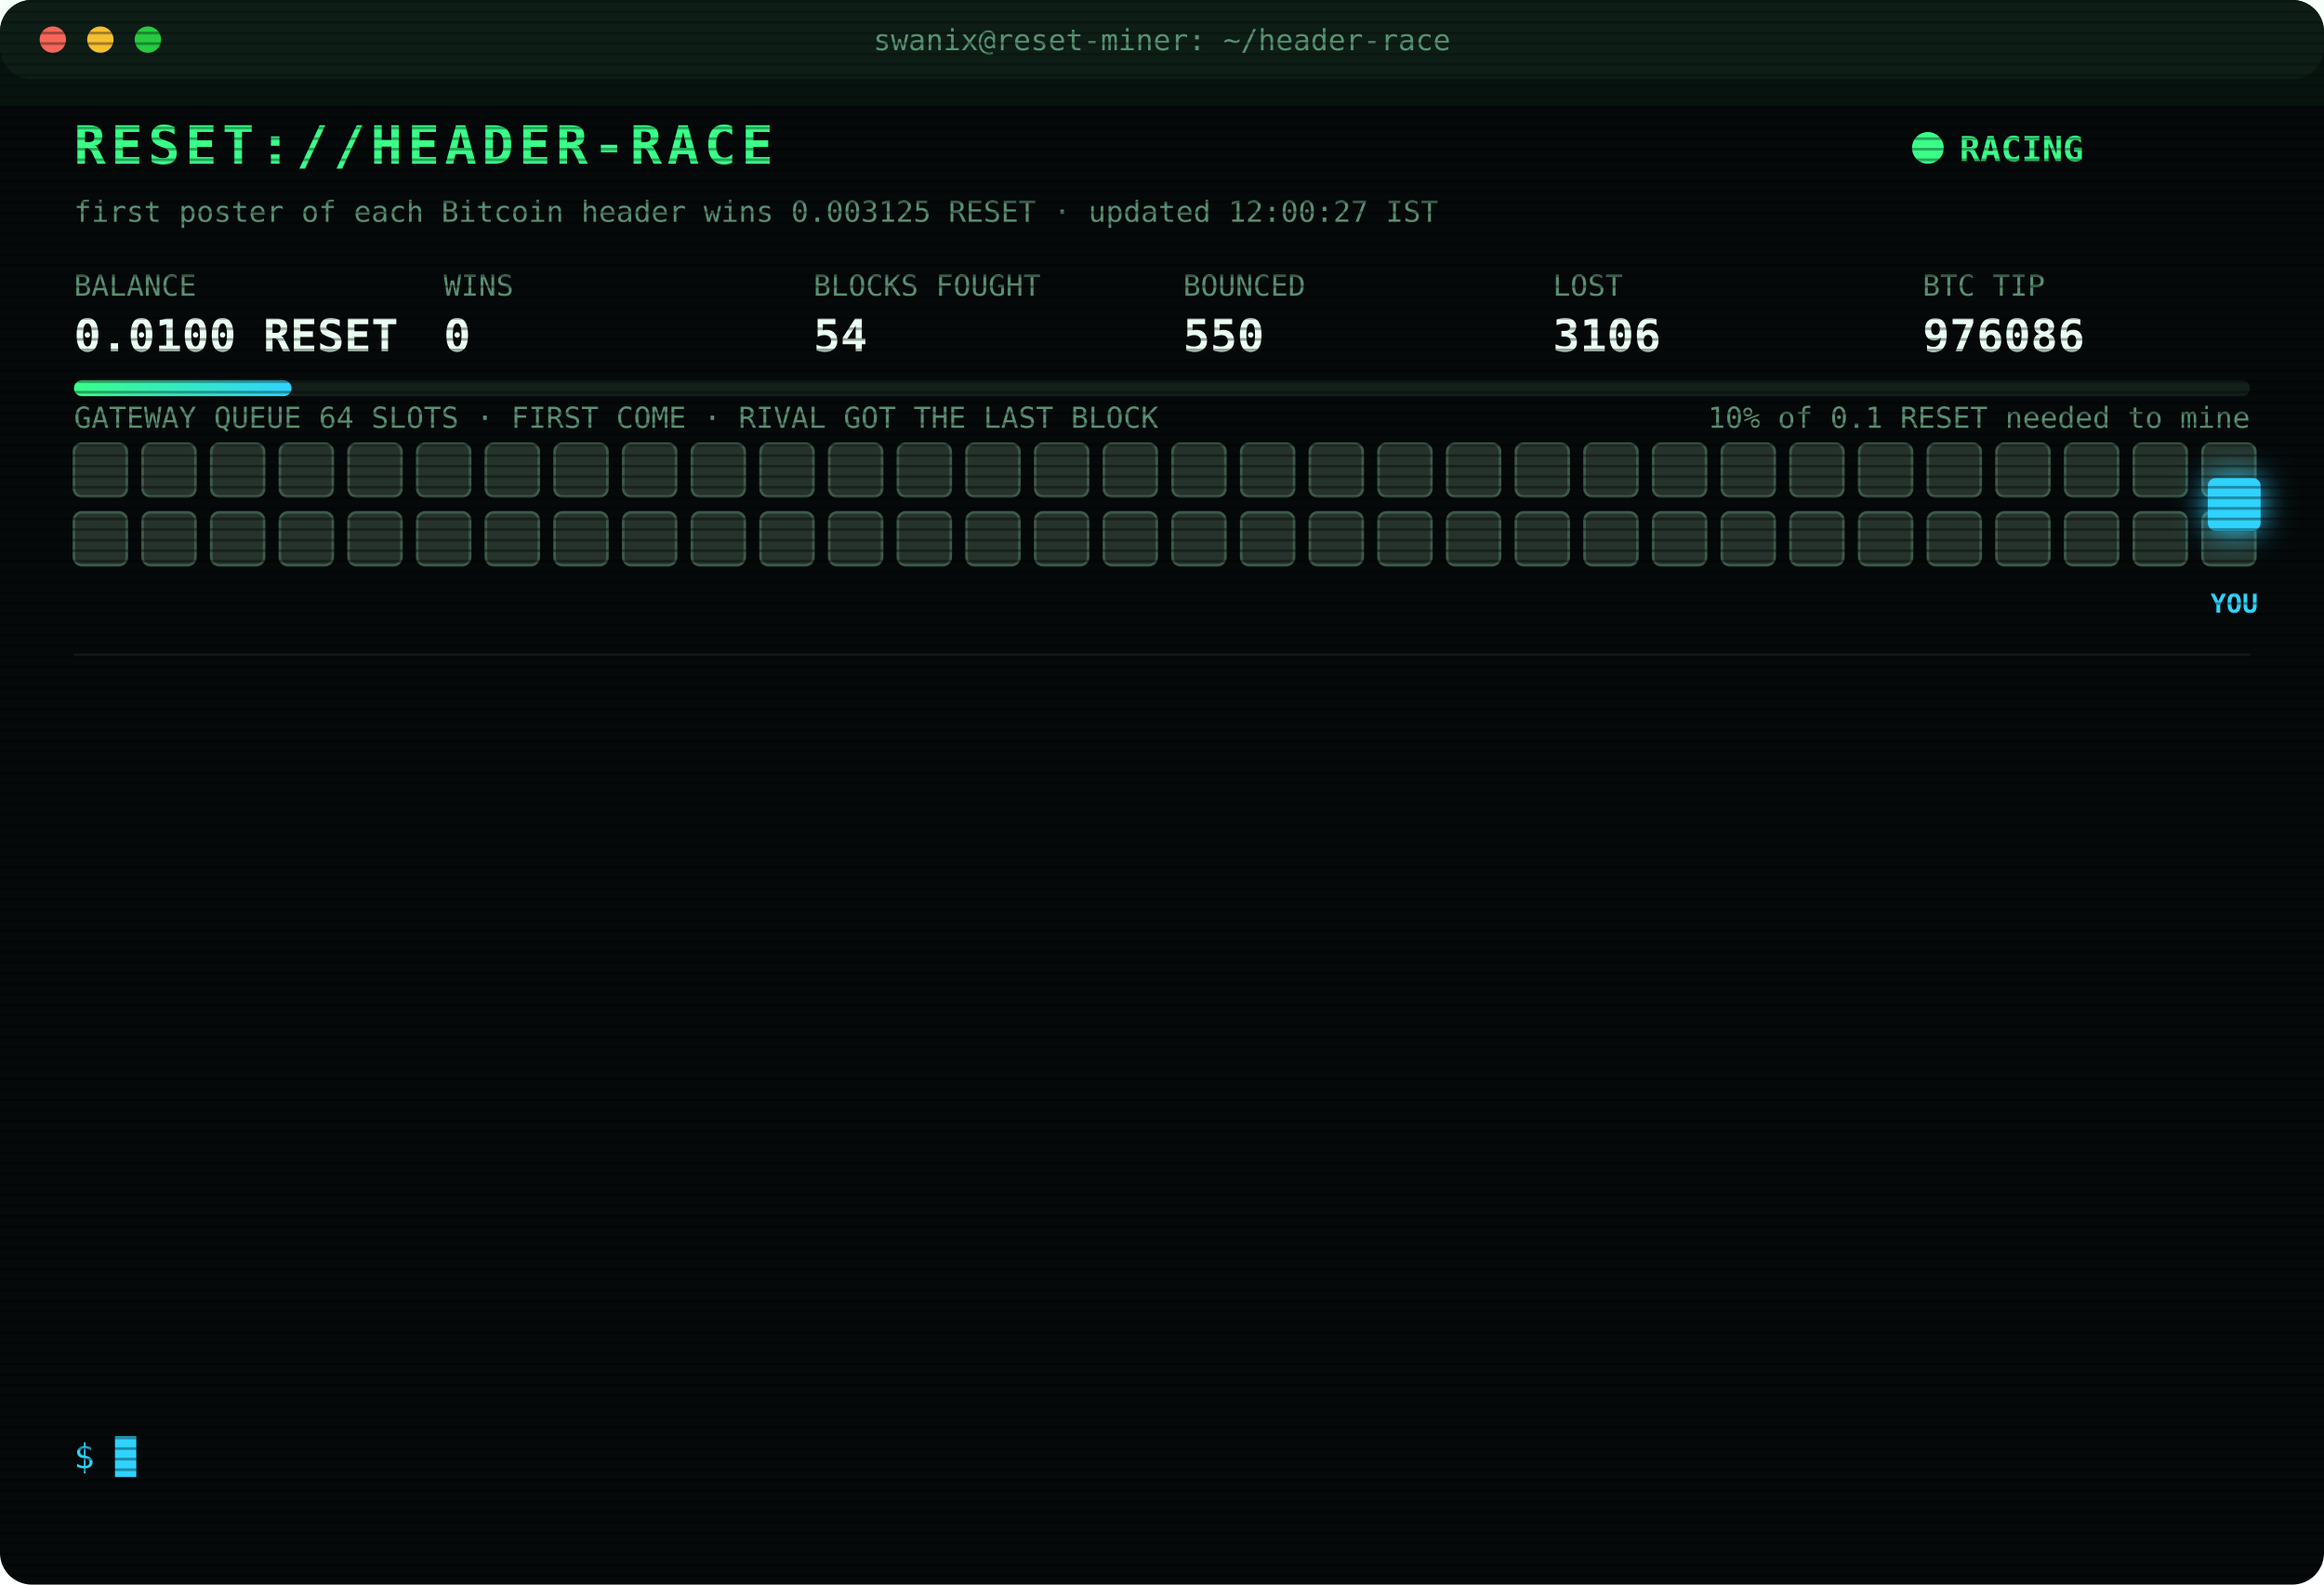
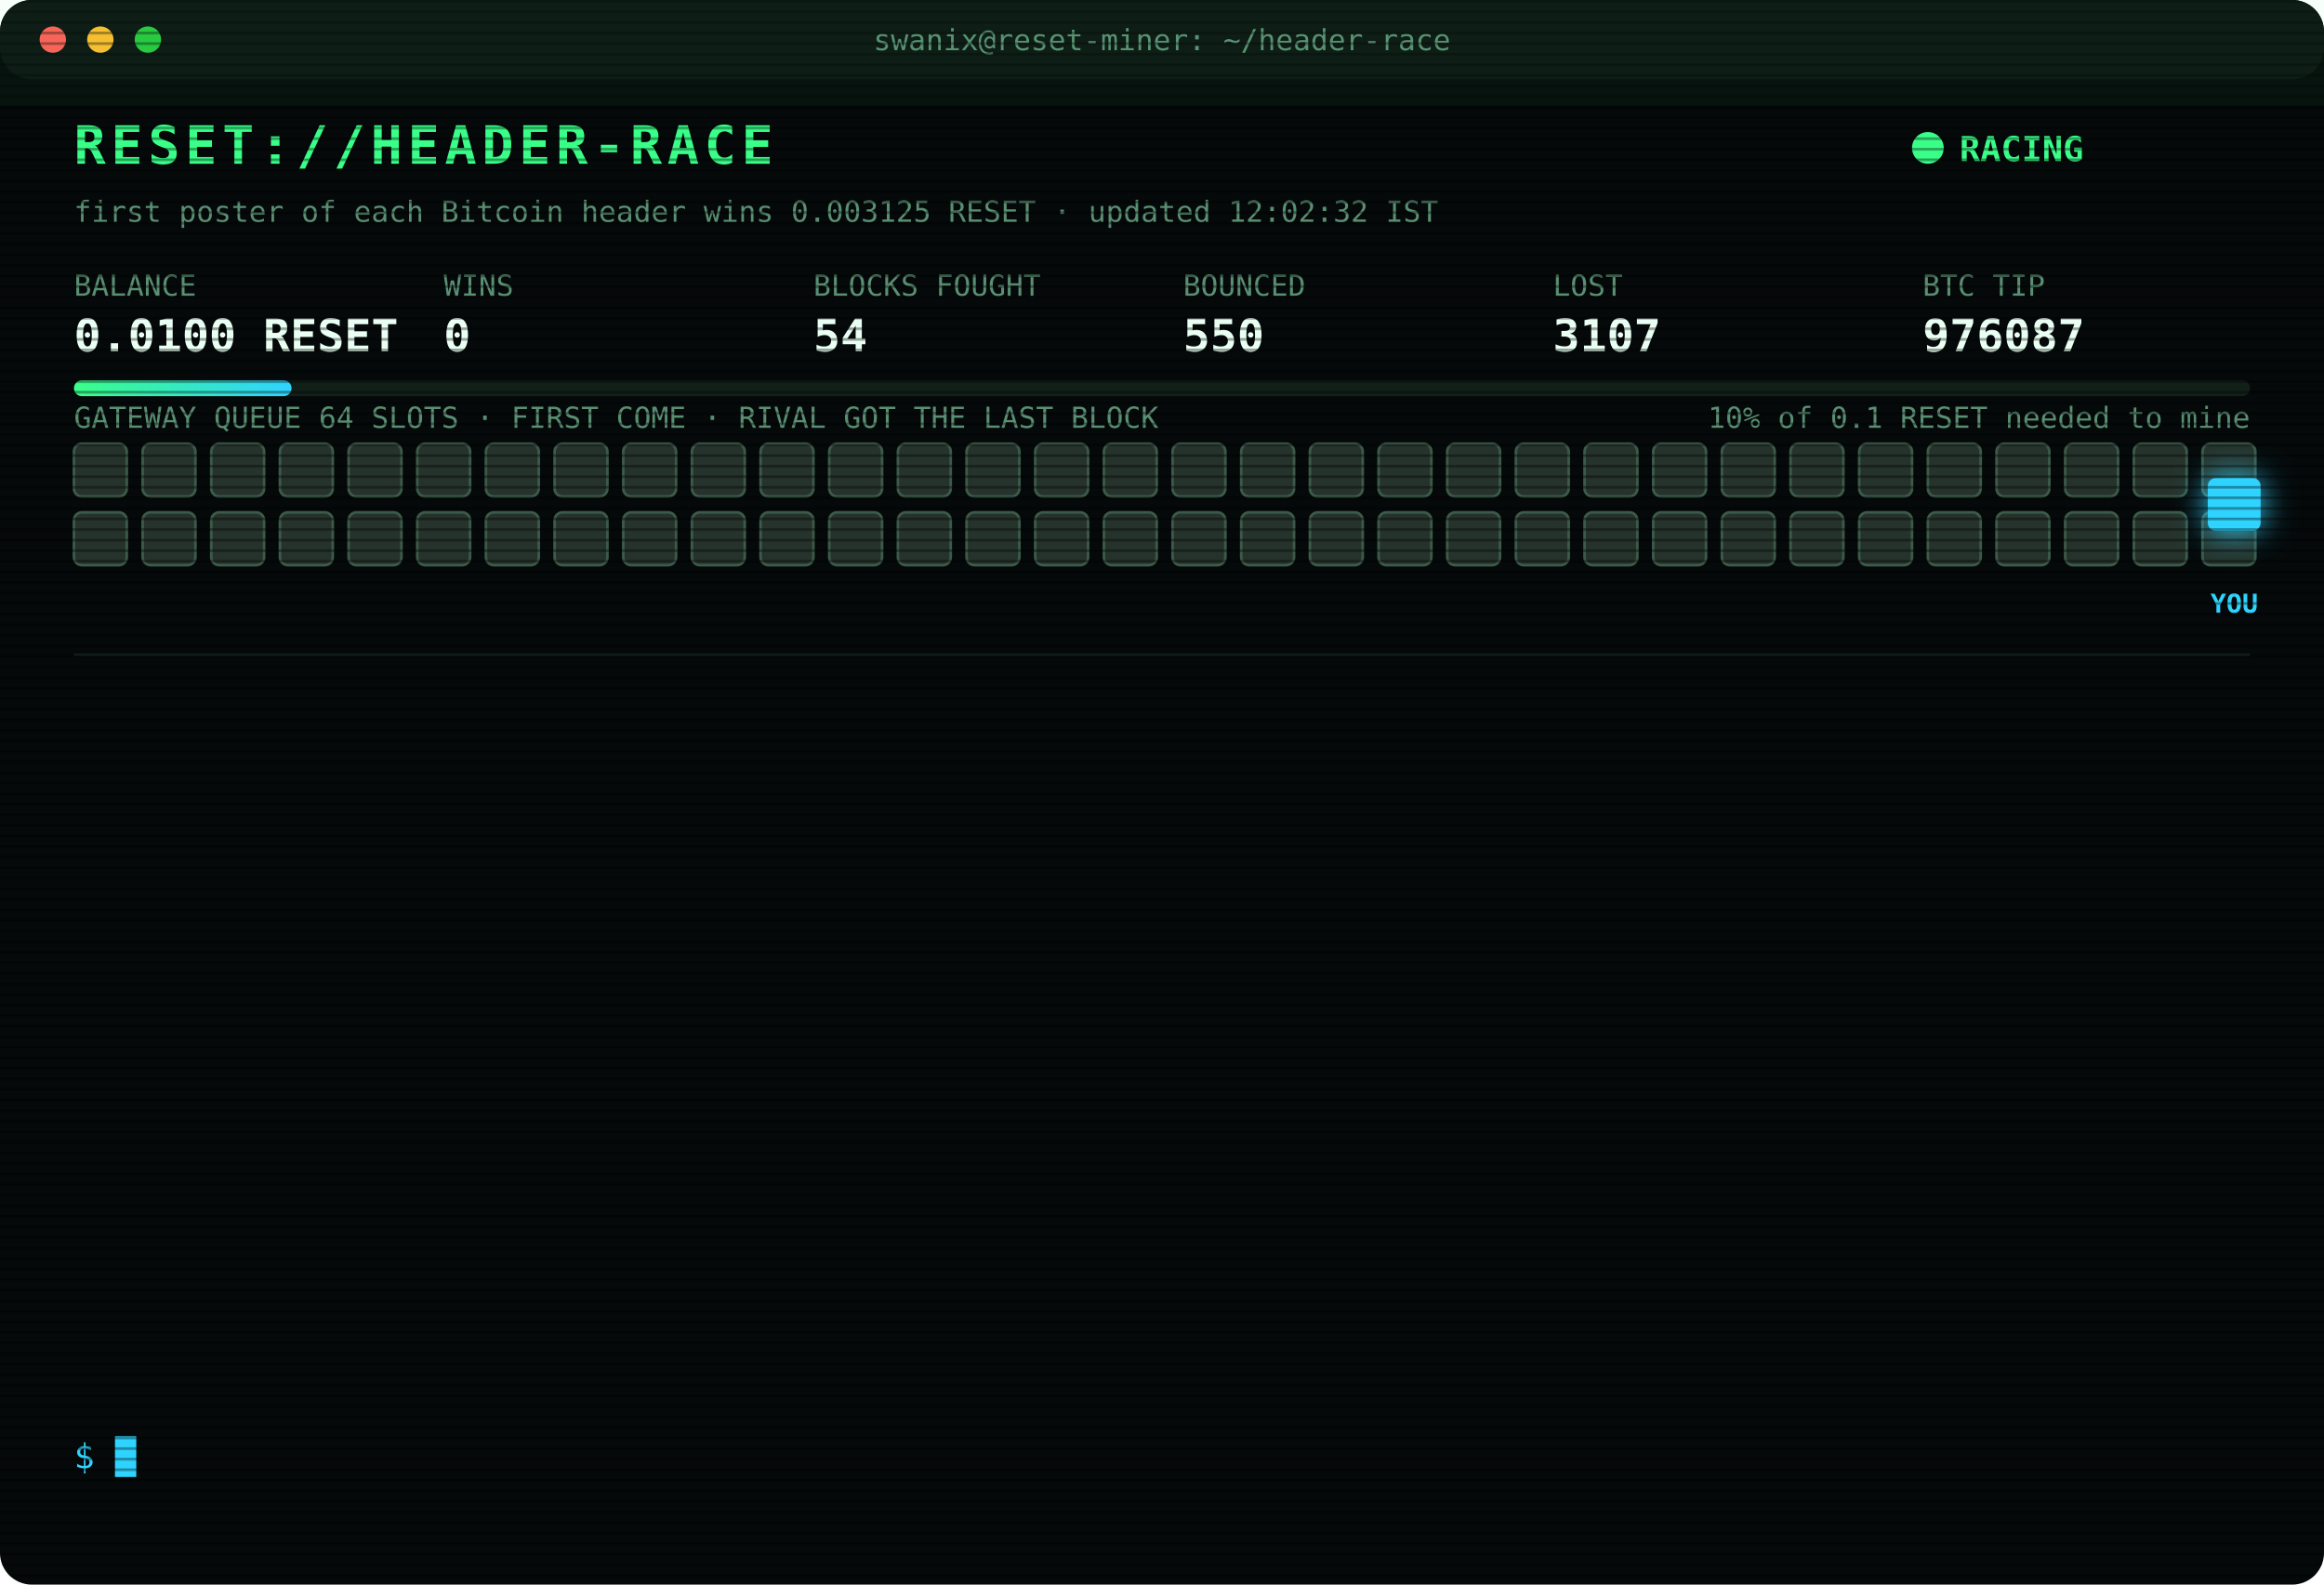
<svg xmlns="http://www.w3.org/2000/svg" width="880" height="600" viewBox="0 0 880 600" font-family="ui-monospace,SFMono-Regular,Menlo,Consolas,monospace">
  <style>
text{font-size:13px;fill:#7CFFB2}
.title{font-size:20px;font-weight:700;fill:#39FF88;letter-spacing:2px;animation:glitch 3s infinite steps(1)}
.sub{fill:#2fd3ff}.k{fill:#5a8f73;font-size:11px}.v{font-size:17px;font-weight:700;fill:#eafff3}
.ts{fill:#3f6b56}.boot{fill:#2fd3ff}.dim{fill:#5a8f73}.bad{fill:#ff4d6d}.warn{fill:#ffd23f}.mag{fill:#ff5cf0}.win{fill:#39FF88;font-weight:700}
.tag{font-size:10px;fill:#2fd3ff;font-weight:700}
.rival{fill:#26332c;stroke:#3c5a49;animation:jam 1.2s infinite alternate}
.idle{fill:#141c18;stroke:#22302a;animation:breathe 4s infinite}
.me{fill:#2fd3ff;filter:drop-shadow(0 0 6px #2fd3ff)}
.hover{animation:nudge 1.1s infinite ease-in-out}.bounce{animation:kick 1.4s infinite}
.ln{opacity:0;animation:in .4s forwards}
.cur{animation:blink 1s infinite steps(1)}
.scan{animation:scan 6s infinite linear}
.led{animation:blink 1.4s infinite}
@keyframes in{from{opacity:0;transform:translateX(-6px)}to{opacity:1;transform:none}}
@keyframes blink{50%{opacity:0}}
@keyframes jam{to{fill:#33463b}}
@keyframes breathe{50%{opacity:.4}}
@keyframes nudge{50%{transform:translateX(-10px)}}
@keyframes kick{0%,100%{transform:none}30%{transform:translateX(-14px)}55%{transform:translateX(10px) translateY(-6px)}}
@keyframes glitch{0%,92%{transform:none}93%{transform:translateX(2px);fill:#ff4d6d}95%{transform:translateX(-2px);fill:#2fd3ff}97%{transform:none}}
@keyframes scan{from{transform:translateY(-40px)}to{transform:translateY(600px)}}
</style>
  <defs>
    <pattern id="sl" width="4" height="4" patternUnits="userSpaceOnUse">
      <rect width="4" height="1" fill="#000" opacity=".35" />
    </pattern>
    <linearGradient id="bar">
      <stop offset="0" stop-color="#39FF88" />
      <stop offset="1" stop-color="#2fd3ff" />
    </linearGradient>
  </defs>
  <rect width="880" height="600" rx="12" fill="#05090a" />
  <rect width="880" height="30" rx="12" fill="#0d1512" />
  <circle cx="20" cy="15" r="5" fill="#ff5f57" />
  <circle cx="38" cy="15" r="5" fill="#febc2e" />
  <circle cx="56" cy="15" r="5" fill="#28c840" />
  <text x="440" y="19" text-anchor="middle" class="k">swanix@reset-miner: ~/header-race</text>
  <text x="28" y="62" class="title">RESET://HEADER-RACE</text>
  <circle class="led" cx="730" cy="56" r="6" fill="#39FF88" />
  <text x="742" y="61" class="win">RACING</text>
-   <text x="28" y="84" class="k">first poster of each Bitcoin header wins 0.003125 RESET · updated 12:00:27 IST</text>
+   <text x="28" y="84" class="k">first poster of each Bitcoin header wins 0.003125 RESET · updated 12:02:32 IST</text>
  <text x="28" y="112" class="k">BALANCE</text>
  <text x="28" y="133" class="v">0.0100 RESET</text>
  <text x="168" y="112" class="k">WINS</text>
  <text x="168" y="133" class="v">0</text>
  <text x="308" y="112" class="k">BLOCKS FOUGHT</text>
  <text x="308" y="133" class="v">54</text>
  <text x="448" y="112" class="k">BOUNCED</text>
  <text x="448" y="133" class="v">550</text>
  <text x="588" y="112" class="k">LOST</text>
-   <text x="588" y="133" class="v">3106</text>
+   <text x="588" y="133" class="v">3107</text>
  <text x="728" y="112" class="k">BTC TIP</text>
-   <text x="728" y="133" class="v">976086</text>
+   <text x="728" y="133" class="v">976087</text>
  <rect x="28" y="144" width="824" height="6" rx="3" fill="#13201a" />
  <rect x="28" y="144" width="82.4" height="6" rx="3" fill="url(#bar)" />
  <text x="852" y="162" text-anchor="end" class="k">10% of 0.1 RESET needed to mine</text>
  <text x="28" y="162" class="k">GATEWAY QUEUE 64 SLOTS · FIRST COME · RIVAL GOT THE LAST BLOCK</text>
  <rect class="rival" x="28" y="168" width="20" height="20" rx="3" style="animation-delay:0.00s" />
  <rect class="rival" x="54" y="168" width="20" height="20" rx="3" style="animation-delay:0.05s" />
  <rect class="rival" x="80" y="168" width="20" height="20" rx="3" style="animation-delay:0.10s" />
  <rect class="rival" x="106" y="168" width="20" height="20" rx="3" style="animation-delay:0.15s" />
  <rect class="rival" x="132" y="168" width="20" height="20" rx="3" style="animation-delay:0.20s" />
  <rect class="rival" x="158" y="168" width="20" height="20" rx="3" style="animation-delay:0.25s" />
  <rect class="rival" x="184" y="168" width="20" height="20" rx="3" style="animation-delay:0.30s" />
  <rect class="rival" x="210" y="168" width="20" height="20" rx="3" style="animation-delay:0.35s" />
  <rect class="rival" x="236" y="168" width="20" height="20" rx="3" style="animation-delay:0.40s" />
  <rect class="rival" x="262" y="168" width="20" height="20" rx="3" style="animation-delay:0.45s" />
  <rect class="rival" x="288" y="168" width="20" height="20" rx="3" style="animation-delay:0.50s" />
  <rect class="rival" x="314" y="168" width="20" height="20" rx="3" style="animation-delay:0.55s" />
  <rect class="rival" x="340" y="168" width="20" height="20" rx="3" style="animation-delay:0.60s" />
  <rect class="rival" x="366" y="168" width="20" height="20" rx="3" style="animation-delay:0.65s" />
  <rect class="rival" x="392" y="168" width="20" height="20" rx="3" style="animation-delay:0.70s" />
  <rect class="rival" x="418" y="168" width="20" height="20" rx="3" style="animation-delay:0.75s" />
  <rect class="rival" x="444" y="168" width="20" height="20" rx="3" style="animation-delay:0.80s" />
  <rect class="rival" x="470" y="168" width="20" height="20" rx="3" style="animation-delay:0.85s" />
  <rect class="rival" x="496" y="168" width="20" height="20" rx="3" style="animation-delay:0.90s" />
  <rect class="rival" x="522" y="168" width="20" height="20" rx="3" style="animation-delay:0.95s" />
  <rect class="rival" x="548" y="168" width="20" height="20" rx="3" style="animation-delay:1.00s" />
  <rect class="rival" x="574" y="168" width="20" height="20" rx="3" style="animation-delay:1.05s" />
  <rect class="rival" x="600" y="168" width="20" height="20" rx="3" style="animation-delay:1.10s" />
  <rect class="rival" x="626" y="168" width="20" height="20" rx="3" style="animation-delay:1.15s" />
  <rect class="rival" x="652" y="168" width="20" height="20" rx="3" style="animation-delay:1.20s" />
  <rect class="rival" x="678" y="168" width="20" height="20" rx="3" style="animation-delay:1.25s" />
  <rect class="rival" x="704" y="168" width="20" height="20" rx="3" style="animation-delay:1.30s" />
  <rect class="rival" x="730" y="168" width="20" height="20" rx="3" style="animation-delay:1.35s" />
  <rect class="rival" x="756" y="168" width="20" height="20" rx="3" style="animation-delay:1.40s" />
  <rect class="rival" x="782" y="168" width="20" height="20" rx="3" style="animation-delay:1.45s" />
  <rect class="rival" x="808" y="168" width="20" height="20" rx="3" style="animation-delay:1.50s" />
  <rect class="rival" x="834" y="168" width="20" height="20" rx="3" style="animation-delay:1.55s" />
  <rect class="rival" x="28" y="194" width="20" height="20" rx="3" style="animation-delay:1.60s" />
  <rect class="rival" x="54" y="194" width="20" height="20" rx="3" style="animation-delay:1.65s" />
  <rect class="rival" x="80" y="194" width="20" height="20" rx="3" style="animation-delay:1.70s" />
  <rect class="rival" x="106" y="194" width="20" height="20" rx="3" style="animation-delay:1.75s" />
  <rect class="rival" x="132" y="194" width="20" height="20" rx="3" style="animation-delay:1.80s" />
  <rect class="rival" x="158" y="194" width="20" height="20" rx="3" style="animation-delay:1.85s" />
  <rect class="rival" x="184" y="194" width="20" height="20" rx="3" style="animation-delay:1.90s" />
  <rect class="rival" x="210" y="194" width="20" height="20" rx="3" style="animation-delay:1.95s" />
  <rect class="rival" x="236" y="194" width="20" height="20" rx="3" style="animation-delay:2.00s" />
  <rect class="rival" x="262" y="194" width="20" height="20" rx="3" style="animation-delay:2.05s" />
  <rect class="rival" x="288" y="194" width="20" height="20" rx="3" style="animation-delay:2.10s" />
  <rect class="rival" x="314" y="194" width="20" height="20" rx="3" style="animation-delay:2.15s" />
  <rect class="rival" x="340" y="194" width="20" height="20" rx="3" style="animation-delay:2.20s" />
  <rect class="rival" x="366" y="194" width="20" height="20" rx="3" style="animation-delay:2.25s" />
  <rect class="rival" x="392" y="194" width="20" height="20" rx="3" style="animation-delay:2.30s" />
  <rect class="rival" x="418" y="194" width="20" height="20" rx="3" style="animation-delay:2.35s" />
  <rect class="rival" x="444" y="194" width="20" height="20" rx="3" style="animation-delay:2.40s" />
  <rect class="rival" x="470" y="194" width="20" height="20" rx="3" style="animation-delay:2.45s" />
  <rect class="rival" x="496" y="194" width="20" height="20" rx="3" style="animation-delay:2.50s" />
  <rect class="rival" x="522" y="194" width="20" height="20" rx="3" style="animation-delay:2.55s" />
  <rect class="rival" x="548" y="194" width="20" height="20" rx="3" style="animation-delay:2.60s" />
  <rect class="rival" x="574" y="194" width="20" height="20" rx="3" style="animation-delay:2.65s" />
  <rect class="rival" x="600" y="194" width="20" height="20" rx="3" style="animation-delay:2.70s" />
  <rect class="rival" x="626" y="194" width="20" height="20" rx="3" style="animation-delay:2.75s" />
  <rect class="rival" x="652" y="194" width="20" height="20" rx="3" style="animation-delay:2.80s" />
  <rect class="rival" x="678" y="194" width="20" height="20" rx="3" style="animation-delay:2.85s" />
  <rect class="rival" x="704" y="194" width="20" height="20" rx="3" style="animation-delay:2.90s" />
  <rect class="rival" x="730" y="194" width="20" height="20" rx="3" style="animation-delay:2.95s" />
  <rect class="rival" x="756" y="194" width="20" height="20" rx="3" style="animation-delay:3.00s" />
  <rect class="rival" x="782" y="194" width="20" height="20" rx="3" style="animation-delay:3.05s" />
  <rect class="rival" x="808" y="194" width="20" height="20" rx="3" style="animation-delay:3.10s" />
  <rect class="rival" x="834" y="194" width="20" height="20" rx="3" style="animation-delay:3.15s" />
  <g class="hover">
    <rect class="me" x="836" y="181" width="20" height="20" rx="3" />
    <text class="tag" x="846" y="232" text-anchor="middle">YOU</text>
  </g>
  <line x1="28" x2="852" y1="248" y2="248" stroke="#13201a" />
  <g class="ln" style="animation-delay:0.40s">
-     <text x="28" y="270" class="ts">10:24:38</text>
-     <text x="104" y="270" class="bad">[LOST] #976074 taken by a rival miner</text>
+     <text x="28" y="270" class="ts">10:29:54</text>
+     <text x="104" y="270" class="bad">[LOST] #976075 taken by a rival miner</text>
  </g>
  <g class="ln" style="animation-delay:0.65s">
-     <text x="28" y="292" class="ts">10:29:54</text>
-     <text x="104" y="292" class="bad">[LOST] #976075 taken by a rival miner</text>
+     <text x="28" y="292" class="ts">11:01:40</text>
+     <text x="104" y="292" class="bad">[LOST] #976076 taken by a rival miner</text>
  </g>
  <g class="ln" style="animation-delay:0.90s">
-     <text x="28" y="314" class="ts">11:01:40</text>
-     <text x="104" y="314" class="bad">[LOST] #976076 taken by a rival miner</text>
+     <text x="28" y="314" class="ts">11:06:40</text>
+     <text x="104" y="314" class="bad">[LOST] #976077 taken by a rival miner</text>
  </g>
  <g class="ln" style="animation-delay:1.15s">
-     <text x="28" y="336" class="ts">11:06:40</text>
-     <text x="104" y="336" class="bad">[LOST] #976077 taken by a rival miner</text>
+     <text x="28" y="336" class="ts">11:10:27</text>
+     <text x="104" y="336" class="bad">[LOST] #976078 taken by a rival miner</text>
  </g>
  <g class="ln" style="animation-delay:1.40s">
-     <text x="28" y="358" class="ts">11:10:27</text>
-     <text x="104" y="358" class="bad">[LOST] #976078 taken by a rival miner</text>
+     <text x="28" y="358" class="ts">11:18:21</text>
+     <text x="104" y="358" class="bad">[LOST] #976079 taken by a rival miner</text>
  </g>
  <g class="ln" style="animation-delay:1.65s">
-     <text x="28" y="380" class="ts">11:18:21</text>
-     <text x="104" y="380" class="bad">[LOST] #976079 taken by a rival miner</text>
+     <text x="28" y="380" class="ts">11:19:38</text>
+     <text x="104" y="380" class="bad">[LOST] #976080 taken by a rival miner</text>
  </g>
  <g class="ln" style="animation-delay:1.90s">
-     <text x="28" y="402" class="ts">11:19:38</text>
-     <text x="104" y="402" class="bad">[LOST] #976080 taken by a rival miner</text>
+     <text x="28" y="402" class="ts">11:20:37</text>
+     <text x="104" y="402" class="bad">[LOST] #976081 taken by a rival miner</text>
  </g>
  <g class="ln" style="animation-delay:2.15s">
-     <text x="28" y="424" class="ts">11:20:37</text>
-     <text x="104" y="424" class="bad">[LOST] #976081 taken by a rival miner</text>
+     <text x="28" y="424" class="ts">11:23:26</text>
+     <text x="104" y="424" class="bad">[LOST] #976082 taken by a rival miner</text>
  </g>
  <g class="ln" style="animation-delay:2.40s">
-     <text x="28" y="446" class="ts">11:23:26</text>
-     <text x="104" y="446" class="bad">[LOST] #976082 taken by a rival miner</text>
+     <text x="28" y="446" class="ts">11:50:06</text>
+     <text x="104" y="446" class="bad">[LOST] #976083 taken by a rival miner</text>
  </g>
  <g class="ln" style="animation-delay:2.65s">
-     <text x="28" y="468" class="ts">11:50:06</text>
-     <text x="104" y="468" class="bad">[LOST] #976083 taken by a rival miner</text>
+     <text x="28" y="468" class="ts">11:54:58</text>
+     <text x="104" y="468" class="bad">[LOST] #976084 taken by a rival miner</text>
  </g>
  <g class="ln" style="animation-delay:2.90s">
-     <text x="28" y="490" class="ts">11:54:58</text>
-     <text x="104" y="490" class="bad">[LOST] #976084 taken by a rival miner</text>
+     <text x="28" y="490" class="ts">11:55:54</text>
+     <text x="104" y="490" class="bad">[LOST] #976085 taken by a rival miner</text>
  </g>
  <g class="ln" style="animation-delay:3.15s">
-     <text x="28" y="512" class="ts">11:55:54</text>
-     <text x="104" y="512" class="bad">[LOST] #976085 taken by a rival miner</text>
+     <text x="28" y="512" class="ts">11:59:14</text>
+     <text x="104" y="512" class="bad">[LOST] #976086 taken by a rival miner</text>
  </g>
  <g class="ln" style="animation-delay:3.40s">
-     <text x="28" y="534" class="ts">11:59:14</text>
-     <text x="104" y="534" class="bad">[LOST] #976086 taken by a rival miner</text>
+     <text x="28" y="534" class="ts">12:02:32</text>
+     <text x="104" y="534" class="bad">[LOST] #976087 taken by a rival miner</text>
  </g>
  <text x="28" y="556" class="sub">$ <tspan class="cur">█</tspan>
  </text>
  <rect width="880" height="600" rx="12" fill="url(#sl)" pointer-events="none" />
  <rect class="scan" width="880" height="40" fill="#39FF88" opacity=".04" />
</svg>
